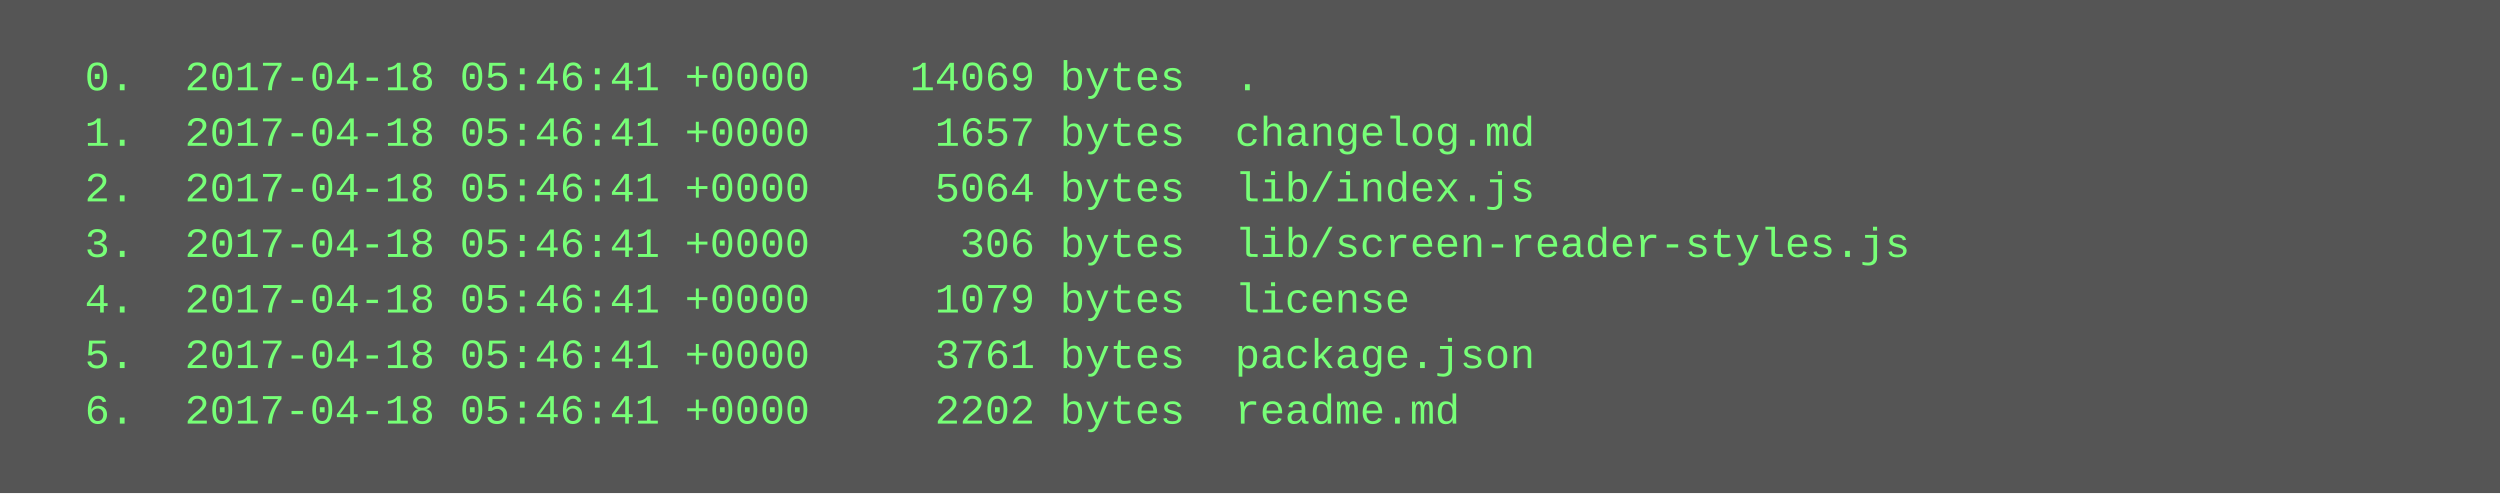
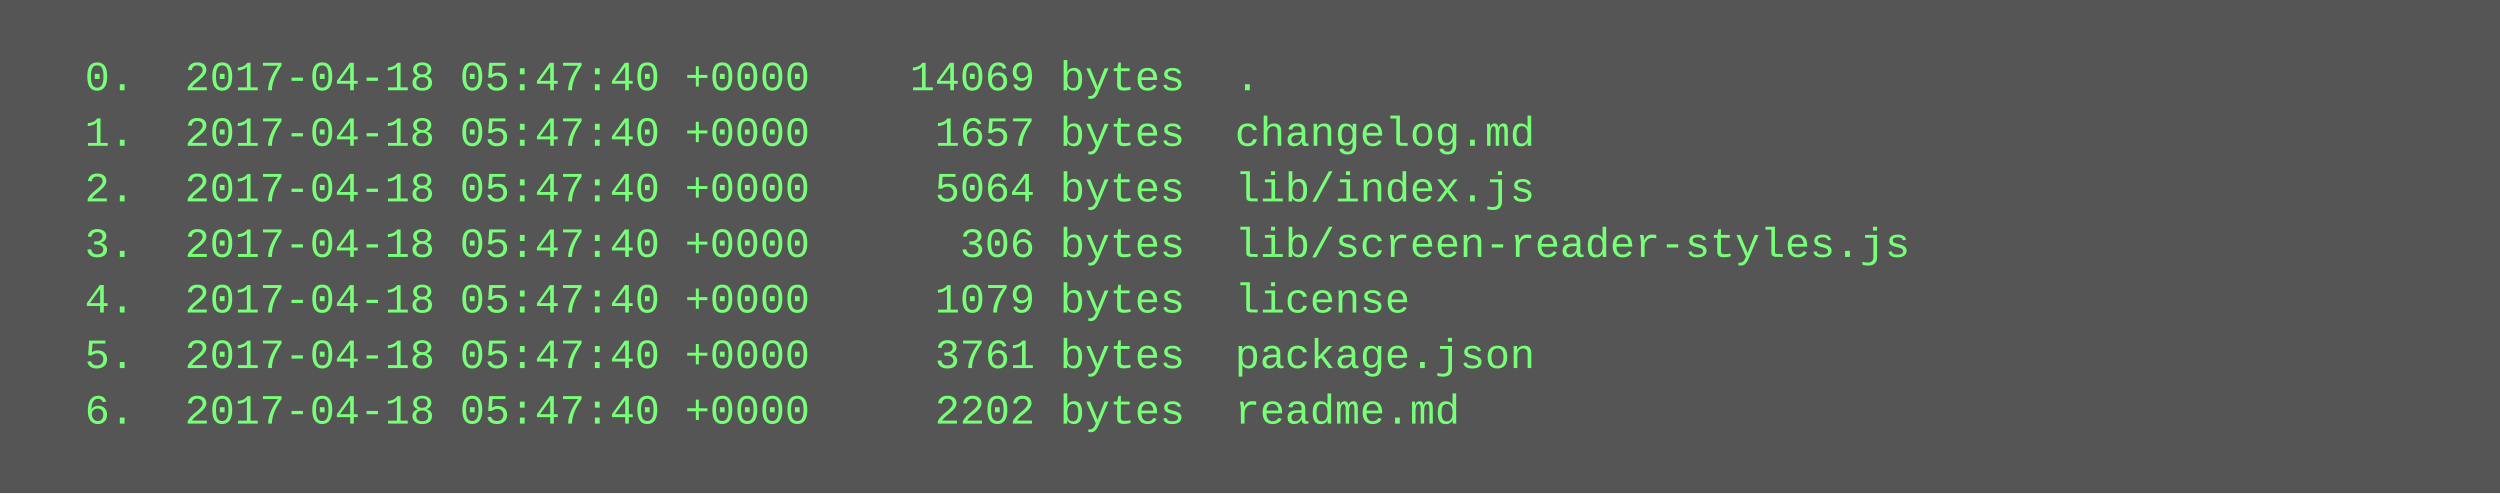
<svg xmlns="http://www.w3.org/2000/svg" height="142" width="720">
  <rect height="142" fill="#555" width="720" />
  <text fill="#7f7" font-family="Courier New" font-size="12" xml:space="preserve">
-     <tspan x="10" y="26">  0.  2017-04-18 05:46:41 +0000    14069 bytes  .</tspan>
-     <tspan x="10" y="42">  1.  2017-04-18 05:46:41 +0000     1657 bytes  changelog.md</tspan>
-     <tspan x="10" y="58">  2.  2017-04-18 05:46:41 +0000     5064 bytes  lib/index.js</tspan>
-     <tspan x="10" y="74">  3.  2017-04-18 05:46:41 +0000      306 bytes  lib/screen-reader-styles.js</tspan>
-     <tspan x="10" y="90">  4.  2017-04-18 05:46:41 +0000     1079 bytes  license</tspan>
-     <tspan x="10" y="106">  5.  2017-04-18 05:46:41 +0000     3761 bytes  package.json</tspan>
-     <tspan x="10" y="122">  6.  2017-04-18 05:46:41 +0000     2202 bytes  readme.md</tspan>
+     <tspan x="10" y="26">  0.  2017-04-18 05:47:40 +0000    14069 bytes  .</tspan>
+     <tspan x="10" y="42">  1.  2017-04-18 05:47:40 +0000     1657 bytes  changelog.md</tspan>
+     <tspan x="10" y="58">  2.  2017-04-18 05:47:40 +0000     5064 bytes  lib/index.js</tspan>
+     <tspan x="10" y="74">  3.  2017-04-18 05:47:40 +0000      306 bytes  lib/screen-reader-styles.js</tspan>
+     <tspan x="10" y="90">  4.  2017-04-18 05:47:40 +0000     1079 bytes  license</tspan>
+     <tspan x="10" y="106">  5.  2017-04-18 05:47:40 +0000     3761 bytes  package.json</tspan>
+     <tspan x="10" y="122">  6.  2017-04-18 05:47:40 +0000     2202 bytes  readme.md</tspan>
  </text>
</svg>
